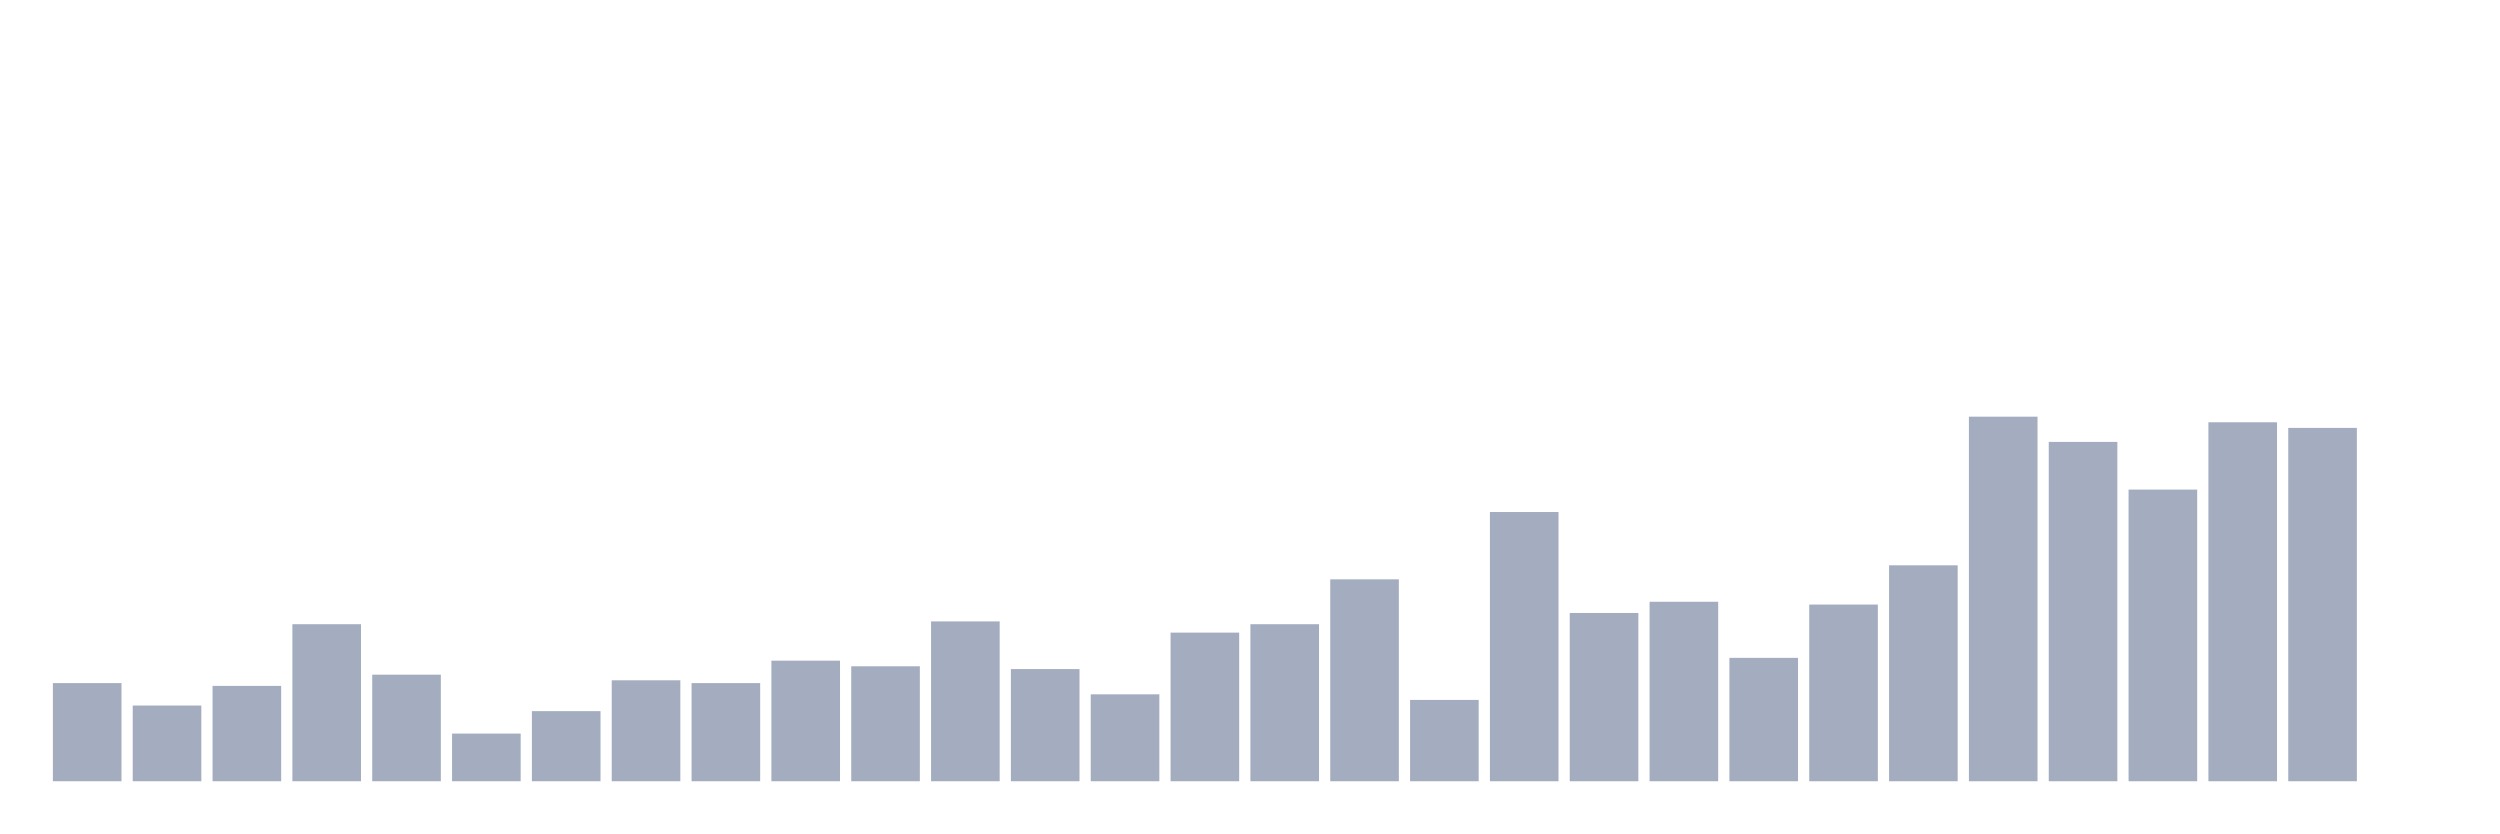
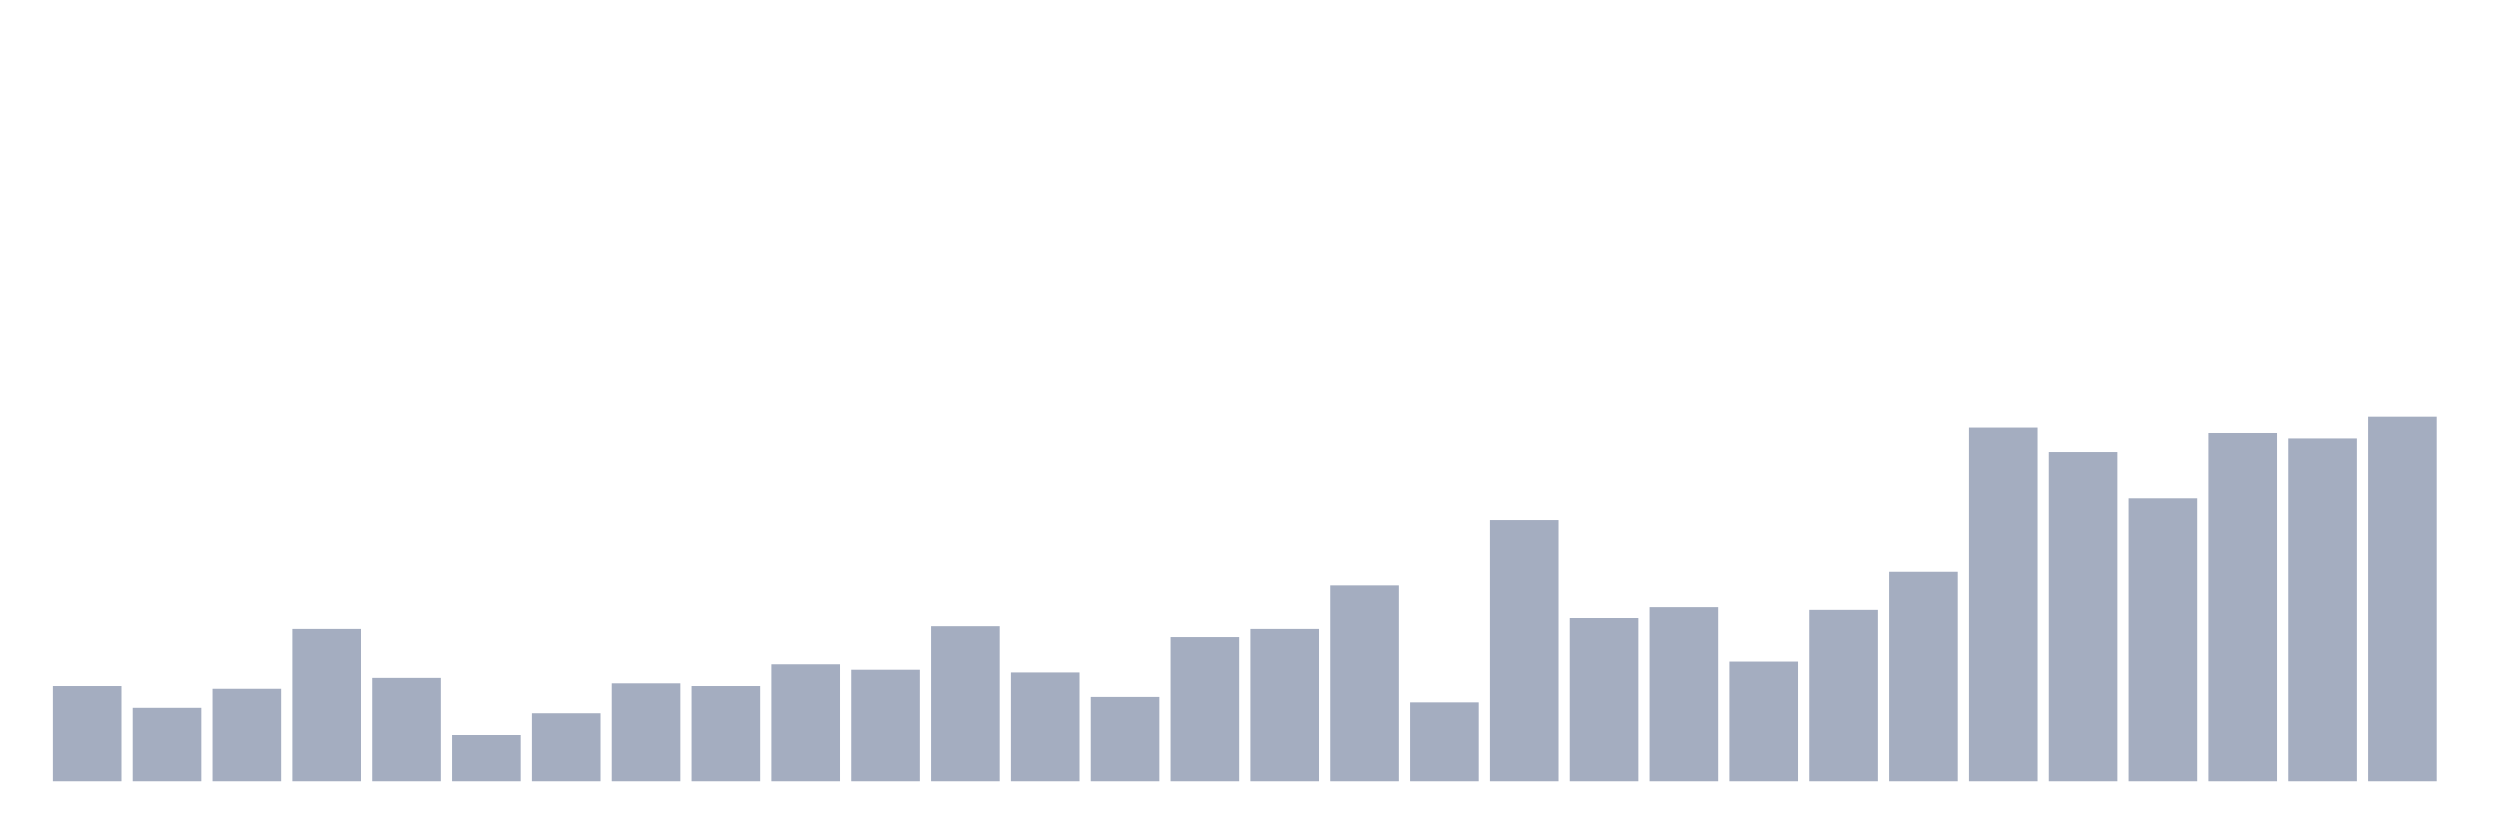
<svg xmlns="http://www.w3.org/2000/svg" viewBox="0 0 480 160">
  <g transform="translate(10,10)">
-     <rect class="bar" x="0.153" width="13.175" y="121.154" height="18.846" fill="rgb(164,173,192)" />
-     <rect class="bar" x="15.482" width="13.175" y="125.462" height="14.538" fill="rgb(164,173,192)" />
-     <rect class="bar" x="30.81" width="13.175" y="121.692" height="18.308" fill="rgb(164,173,192)" />
-     <rect class="bar" x="46.138" width="13.175" y="109.846" height="30.154" fill="rgb(164,173,192)" />
-     <rect class="bar" x="61.466" width="13.175" y="119.538" height="20.462" fill="rgb(164,173,192)" />
-     <rect class="bar" x="76.794" width="13.175" y="130.846" height="9.154" fill="rgb(164,173,192)" />
-     <rect class="bar" x="92.123" width="13.175" y="126.538" height="13.462" fill="rgb(164,173,192)" />
-     <rect class="bar" x="107.451" width="13.175" y="120.615" height="19.385" fill="rgb(164,173,192)" />
-     <rect class="bar" x="122.779" width="13.175" y="121.154" height="18.846" fill="rgb(164,173,192)" />
-     <rect class="bar" x="138.107" width="13.175" y="116.846" height="23.154" fill="rgb(164,173,192)" />
-     <rect class="bar" x="153.436" width="13.175" y="117.923" height="22.077" fill="rgb(164,173,192)" />
-     <rect class="bar" x="168.764" width="13.175" y="109.308" height="30.692" fill="rgb(164,173,192)" />
-     <rect class="bar" x="184.092" width="13.175" y="118.462" height="21.538" fill="rgb(164,173,192)" />
-     <rect class="bar" x="199.42" width="13.175" y="123.308" height="16.692" fill="rgb(164,173,192)" />
-     <rect class="bar" x="214.748" width="13.175" y="111.462" height="28.538" fill="rgb(164,173,192)" />
-     <rect class="bar" x="230.077" width="13.175" y="109.846" height="30.154" fill="rgb(164,173,192)" />
-     <rect class="bar" x="245.405" width="13.175" y="101.231" height="38.769" fill="rgb(164,173,192)" />
-     <rect class="bar" x="260.733" width="13.175" y="124.385" height="15.615" fill="rgb(164,173,192)" />
-     <rect class="bar" x="276.061" width="13.175" y="88.308" height="51.692" fill="rgb(164,173,192)" />
-     <rect class="bar" x="291.39" width="13.175" y="107.692" height="32.308" fill="rgb(164,173,192)" />
-     <rect class="bar" x="306.718" width="13.175" y="105.538" height="34.462" fill="rgb(164,173,192)" />
-     <rect class="bar" x="322.046" width="13.175" y="116.308" height="23.692" fill="rgb(164,173,192)" />
-     <rect class="bar" x="337.374" width="13.175" y="106.077" height="33.923" fill="rgb(164,173,192)" />
-     <rect class="bar" x="352.702" width="13.175" y="98.538" height="41.462" fill="rgb(164,173,192)" />
-     <rect class="bar" x="368.031" width="13.175" y="70" height="70" fill="rgb(164,173,192)" />
-     <rect class="bar" x="383.359" width="13.175" y="74.846" height="65.154" fill="rgb(164,173,192)" />
-     <rect class="bar" x="398.687" width="13.175" y="84" height="56" fill="rgb(164,173,192)" />
-     <rect class="bar" x="414.015" width="13.175" y="71.077" height="68.923" fill="rgb(164,173,192)" />
-     <rect class="bar" x="429.344" width="13.175" y="72.154" height="67.846" fill="rgb(164,173,192)" />
-     <rect class="bar" x="444.672" width="13.175" y="140" height="0" fill="rgb(164,173,192)" />
+     <rect class="bar" x="0.153" width="13.175" y="121.716" height="18.284" fill="rgb(164,173,192)" />
+     <rect class="bar" x="15.482" width="13.175" y="125.896" height="14.104" fill="rgb(164,173,192)" />
+     <rect class="bar" x="30.81" width="13.175" y="122.239" height="17.761" fill="rgb(164,173,192)" />
+     <rect class="bar" x="46.138" width="13.175" y="110.746" height="29.254" fill="rgb(164,173,192)" />
+     <rect class="bar" x="61.466" width="13.175" y="120.149" height="19.851" fill="rgb(164,173,192)" />
+     <rect class="bar" x="76.794" width="13.175" y="131.119" height="8.881" fill="rgb(164,173,192)" />
+     <rect class="bar" x="92.123" width="13.175" y="126.94" height="13.06" fill="rgb(164,173,192)" />
+     <rect class="bar" x="107.451" width="13.175" y="121.194" height="18.806" fill="rgb(164,173,192)" />
+     <rect class="bar" x="122.779" width="13.175" y="121.716" height="18.284" fill="rgb(164,173,192)" />
+     <rect class="bar" x="138.107" width="13.175" y="117.537" height="22.463" fill="rgb(164,173,192)" />
+     <rect class="bar" x="153.436" width="13.175" y="118.582" height="21.418" fill="rgb(164,173,192)" />
+     <rect class="bar" x="168.764" width="13.175" y="110.224" height="29.776" fill="rgb(164,173,192)" />
+     <rect class="bar" x="184.092" width="13.175" y="119.104" height="20.896" fill="rgb(164,173,192)" />
+     <rect class="bar" x="199.42" width="13.175" y="123.806" height="16.194" fill="rgb(164,173,192)" />
+     <rect class="bar" x="214.748" width="13.175" y="112.313" height="27.687" fill="rgb(164,173,192)" />
+     <rect class="bar" x="230.077" width="13.175" y="110.746" height="29.254" fill="rgb(164,173,192)" />
+     <rect class="bar" x="245.405" width="13.175" y="102.388" height="37.612" fill="rgb(164,173,192)" />
+     <rect class="bar" x="260.733" width="13.175" y="124.851" height="15.149" fill="rgb(164,173,192)" />
+     <rect class="bar" x="276.061" width="13.175" y="89.851" height="50.149" fill="rgb(164,173,192)" />
+     <rect class="bar" x="291.39" width="13.175" y="108.657" height="31.343" fill="rgb(164,173,192)" />
+     <rect class="bar" x="306.718" width="13.175" y="106.567" height="33.433" fill="rgb(164,173,192)" />
+     <rect class="bar" x="322.046" width="13.175" y="117.015" height="22.985" fill="rgb(164,173,192)" />
+     <rect class="bar" x="337.374" width="13.175" y="107.09" height="32.91" fill="rgb(164,173,192)" />
+     <rect class="bar" x="352.702" width="13.175" y="99.776" height="40.224" fill="rgb(164,173,192)" />
+     <rect class="bar" x="368.031" width="13.175" y="72.09" height="67.91" fill="rgb(164,173,192)" />
+     <rect class="bar" x="383.359" width="13.175" y="76.791" height="63.209" fill="rgb(164,173,192)" />
+     <rect class="bar" x="398.687" width="13.175" y="85.672" height="54.328" fill="rgb(164,173,192)" />
+     <rect class="bar" x="414.015" width="13.175" y="73.134" height="66.866" fill="rgb(164,173,192)" />
+     <rect class="bar" x="429.344" width="13.175" y="74.179" height="65.821" fill="rgb(164,173,192)" />
+     <rect class="bar" x="444.672" width="13.175" y="70" height="70" fill="rgb(164,173,192)" />
  </g>
</svg>
